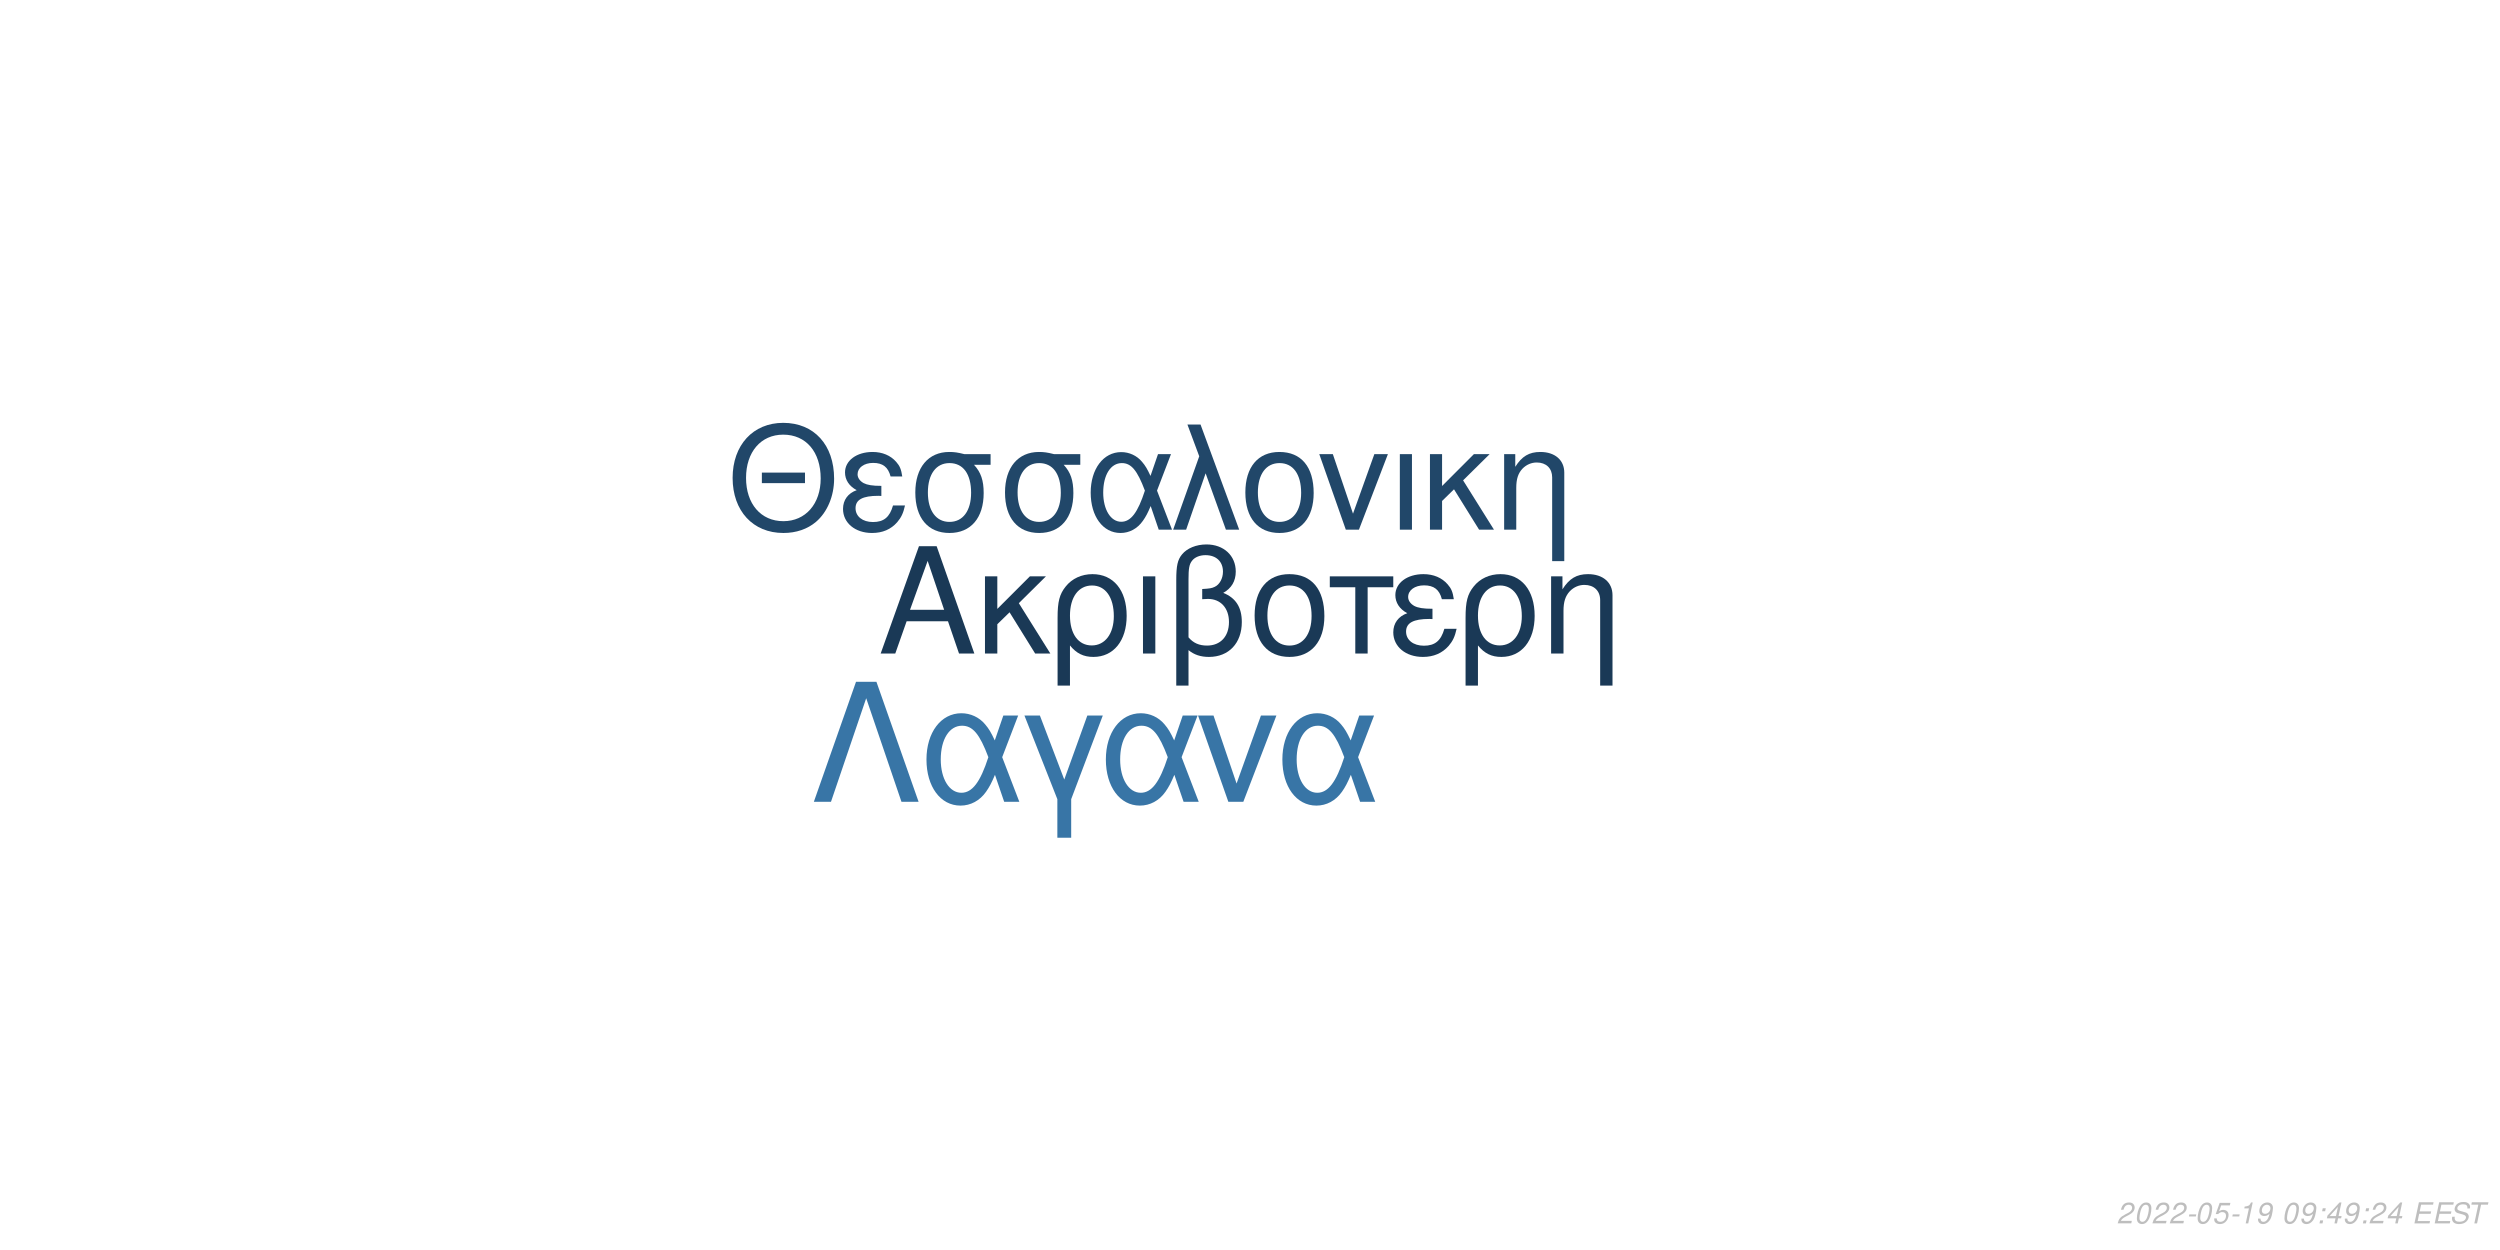
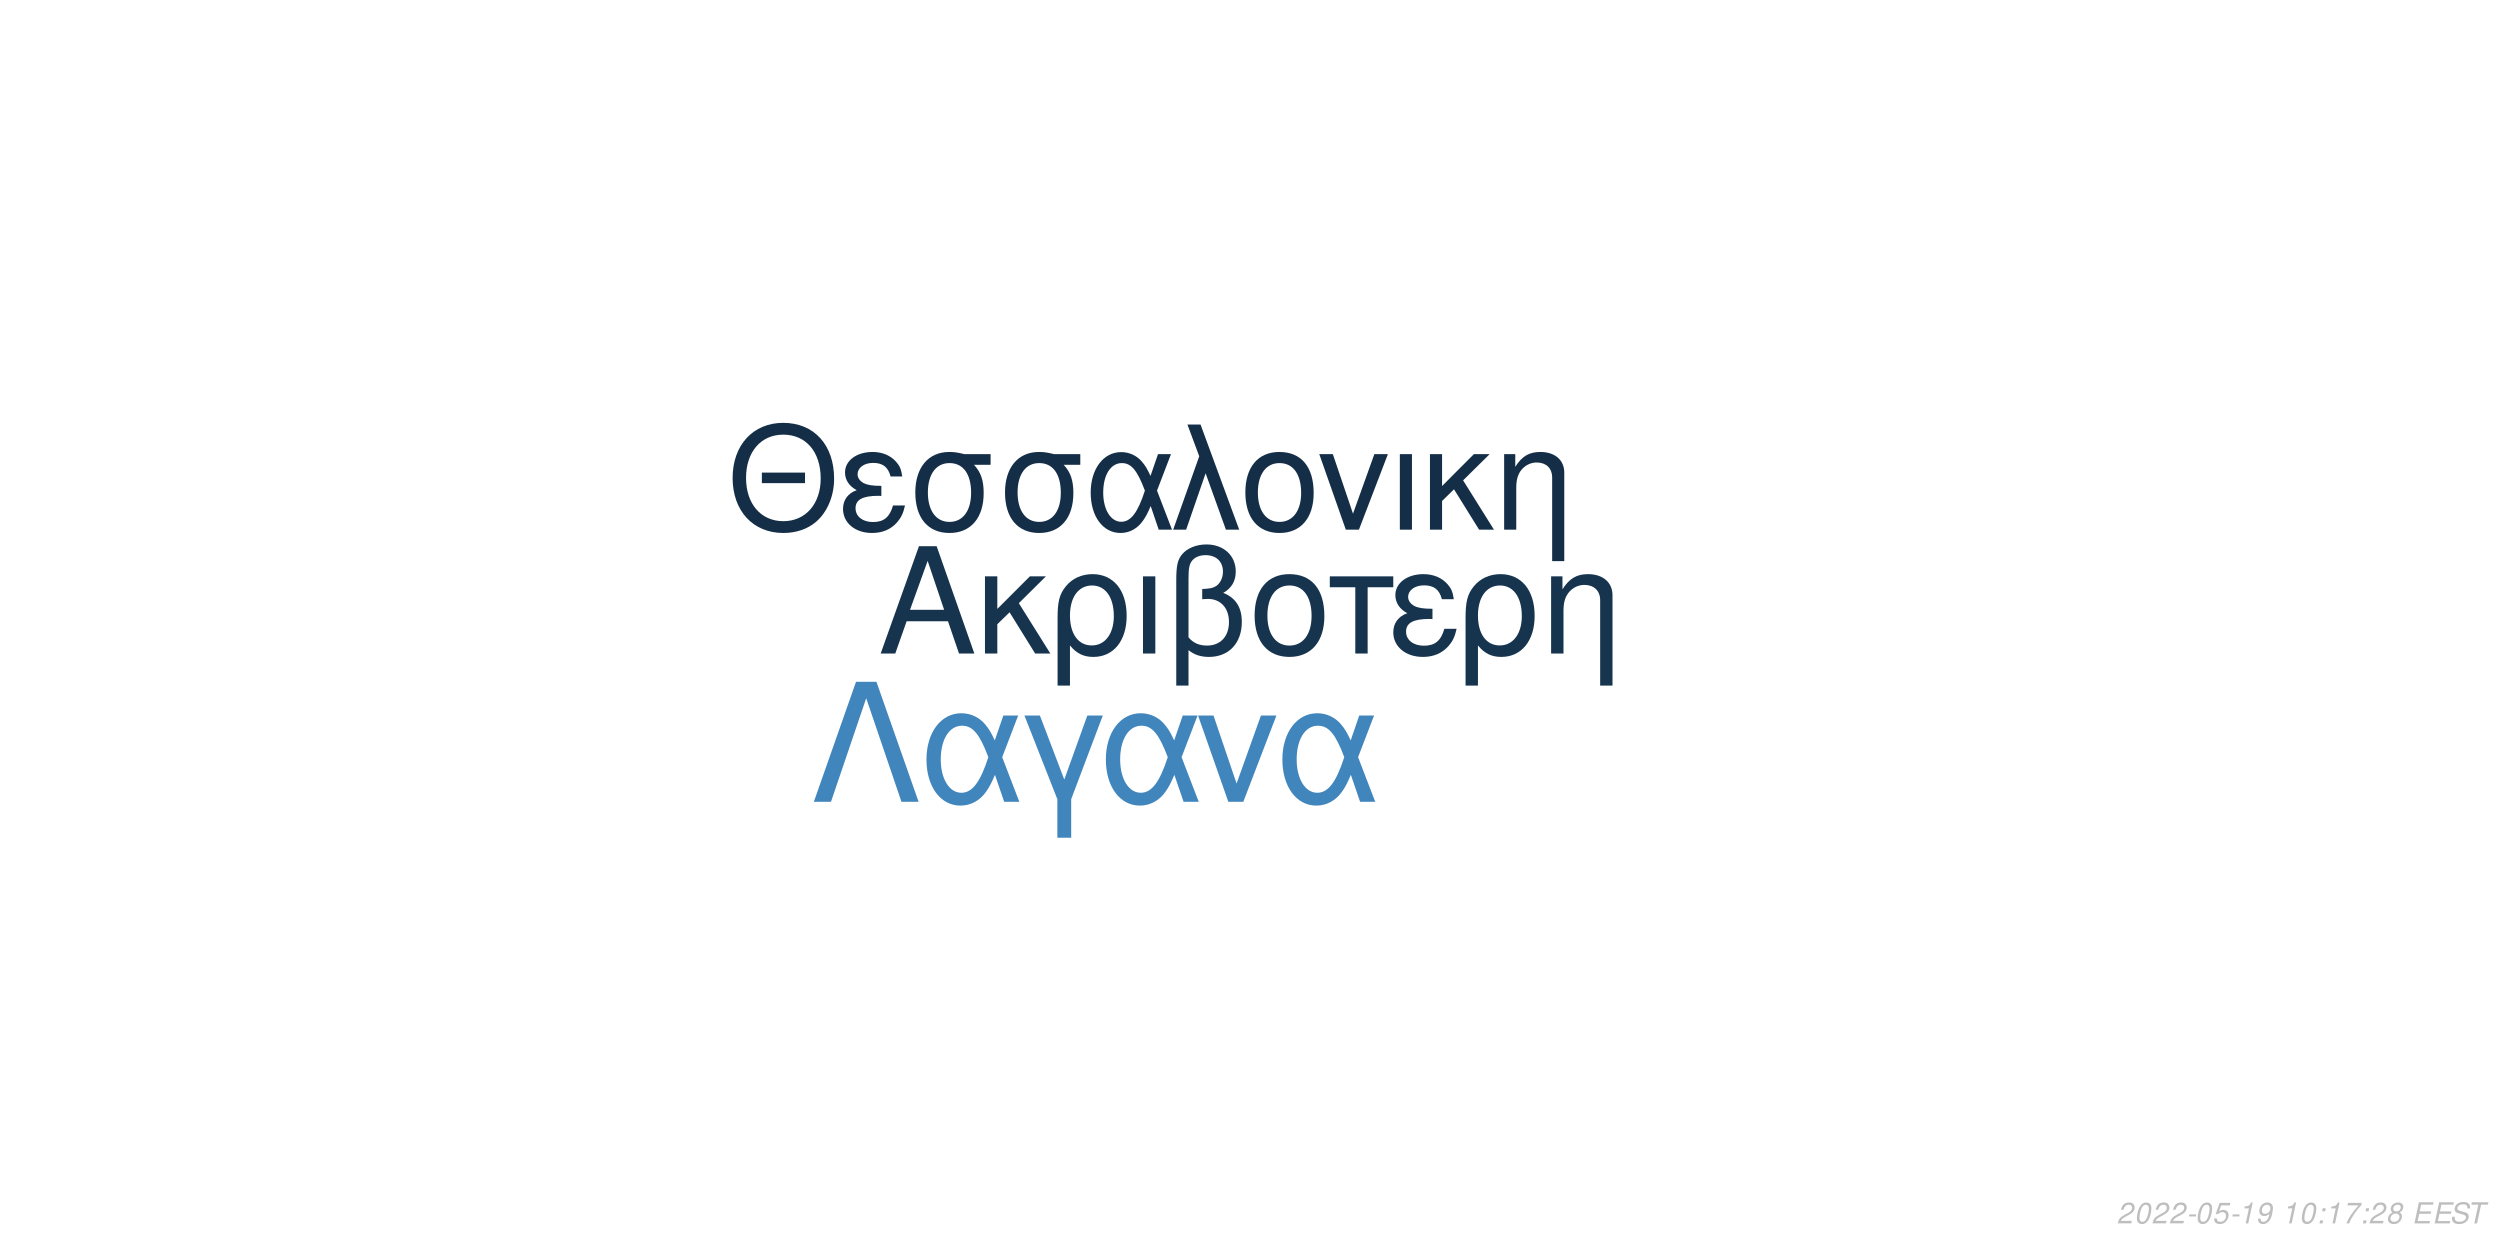
<svg xmlns="http://www.w3.org/2000/svg" xmlns:xlink="http://www.w3.org/1999/xlink" width="864pt" height="432pt" viewBox="0 0 864 432" version="1.1">
  <defs>
    <g>
      <symbol overflow="visible" id="glyph0-0">
        <path style="stroke:none;" d="" />
      </symbol>
      <symbol overflow="visible" id="glyph0-1">
        <path style="stroke:none;" d="M 24.125 -11.141 L 27.938 0 L 33.234 0 L 20.203 -37.094 L 14.094 -37.094 L 0.859 0 L 5.906 0 L 9.828 -11.141 Z M 22.797 -15.109 L 11 -15.109 L 17.094 -32.016 Z M 22.797 -15.109 " />
      </symbol>
      <symbol overflow="visible" id="glyph0-2">
        <path style="stroke:none;" d="M 7.172 -15.422 L 7.172 -26.672 L 2.906 -26.672 L 2.906 0 L 7.172 0 L 7.172 -10.125 L 11.406 -14.25 L 20.25 0 L 25.5 0 L 14.609 -17.406 L 23.969 -26.672 L 18.422 -26.672 Z M 7.172 -15.422 " />
      </symbol>
      <symbol overflow="visible" id="glyph0-3">
        <path style="stroke:none;" d="M 3 11.094 L 7.281 11.094 L 7.281 -2.797 C 9.516 -0.047 11.953 1.172 15.375 1.172 C 22.344 1.172 26.875 -4.422 26.875 -13.031 C 26.875 -21.891 22.297 -27.438 15.062 -27.438 C 11.297 -27.438 7.984 -25.906 5.797 -23.156 C 3.672 -20.516 3 -17.969 3 -12.359 Z M 14.906 -23.516 C 19.547 -23.516 22.438 -19.438 22.438 -12.922 C 22.438 -6.812 19.391 -2.797 14.812 -2.797 C 10.172 -2.797 7.281 -6.766 7.281 -13.125 C 7.281 -19.484 10.234 -23.516 14.906 -23.516 Z M 14.906 -23.516 " />
      </symbol>
      <symbol overflow="visible" id="glyph0-4">
        <path style="stroke:none;" d="M 3.516 0 L 7.781 0 L 7.781 -26.672 L 3.516 -26.672 Z M 3.516 0 " />
      </symbol>
      <symbol overflow="visible" id="glyph0-5">
        <path style="stroke:none;" d="M 4.016 11.094 L 8.25 11.094 L 8.25 -1.172 C 10.172 0.406 12.422 1.172 15.312 1.172 C 22.188 1.172 26.672 -3.609 26.672 -10.891 C 26.672 -15.984 24.578 -19.234 20.25 -20.969 C 23.109 -22.547 24.578 -25.031 24.578 -28.344 C 24.578 -33.844 20.406 -37.703 14.453 -37.703 C 10.938 -37.703 7.734 -36.391 6 -34.25 C 4.484 -32.422 4.016 -30.328 4.016 -25.391 Z M 8.25 -25.656 C 8.25 -29.359 8.5 -30.844 9.469 -32.062 C 10.375 -33.281 12.156 -34 14.094 -34 C 17.812 -34 20.156 -31.812 20.156 -28.297 C 20.156 -25.953 18.984 -23.812 17.297 -23.047 C 16.281 -22.547 15.469 -22.438 12.984 -22.297 L 12.984 -18.781 C 13.734 -18.828 14.344 -18.875 14.969 -18.875 C 19.344 -18.875 22.234 -15.719 22.234 -10.891 C 22.234 -5.906 19.281 -2.75 14.656 -2.75 C 11.953 -2.75 9.922 -3.609 8.25 -5.594 Z M 8.25 -25.656 " />
      </symbol>
      <symbol overflow="visible" id="glyph0-6">
        <path style="stroke:none;" d="M 14.094 -27.438 C 6.562 -27.438 2.094 -22.094 2.094 -13.125 C 2.094 -4.125 6.562 1.172 14.141 1.172 C 21.672 1.172 26.203 -4.172 26.203 -12.922 C 26.203 -22.188 21.828 -27.438 14.094 -27.438 Z M 14.141 -23.516 C 18.938 -23.516 21.781 -19.594 21.781 -12.984 C 21.781 -6.672 18.828 -2.75 14.141 -2.75 C 9.422 -2.75 6.516 -6.672 6.516 -13.125 C 6.516 -19.594 9.422 -23.516 14.141 -23.516 Z M 14.141 -23.516 " />
      </symbol>
      <symbol overflow="visible" id="glyph0-7">
        <path style="stroke:none;" d="M 7.891 0 L 12.156 0 L 12.156 -22.906 L 21.016 -22.906 L 21.016 -26.672 L -0.922 -26.672 L -0.922 -22.906 L 7.891 -22.906 Z M 7.891 0 " />
      </symbol>
      <symbol overflow="visible" id="glyph0-8">
        <path style="stroke:none;" d="M 14.562 -15.469 C 11.344 -15.469 9.562 -15.781 8.297 -16.438 C 6.922 -17.203 6.156 -18.328 6.156 -19.547 C 6.156 -21.891 8.453 -23.562 11.656 -23.562 C 15.062 -23.562 16.953 -22.094 17.812 -18.781 L 21.938 -18.781 C 21.578 -21.266 21.062 -22.5 19.797 -23.922 C 17.812 -26.203 14.906 -27.438 11.453 -27.438 C 5.797 -27.438 1.734 -24.375 1.734 -20.203 C 1.734 -17.609 3.156 -15.375 5.859 -13.938 C 2.797 -12.875 1.016 -10.484 1.016 -7.328 C 1.016 -2.391 5.297 1.172 11.25 1.172 C 14.969 1.172 17.906 -0.109 20.156 -2.641 C 21.578 -4.328 22.297 -5.797 22.906 -8.547 L 18.672 -8.547 C 17.5 -4.422 15.422 -2.703 11.609 -2.703 C 7.938 -2.703 5.438 -4.688 5.438 -7.578 C 5.438 -10.578 7.938 -11.953 13.484 -11.953 C 13.641 -11.953 14.094 -11.953 14.562 -11.906 Z M 14.562 -15.469 " />
      </symbol>
      <symbol overflow="visible" id="glyph0-9">
        <path style="stroke:none;" d="M 3.562 -26.672 L 3.562 0 L 7.844 0 L 7.844 -14.703 C 7.844 -17.906 8.5 -19.891 10.031 -21.531 C 11.406 -22.953 13.188 -23.719 15.062 -23.719 C 18.375 -23.719 20.516 -21.672 20.516 -18.469 L 20.516 11.094 L 24.781 11.094 L 24.781 -20.156 C 24.781 -24.578 21.469 -27.438 16.328 -27.438 C 12.359 -27.438 9.828 -25.906 7.484 -22.188 L 7.484 -26.672 Z M 3.562 -26.672 " />
      </symbol>
      <symbol overflow="visible" id="glyph1-0">
        <path style="stroke:none;" d="" />
      </symbol>
      <symbol overflow="visible" id="glyph1-1">
        <path style="stroke:none;" d="M 26.859 -19.734 L 11.953 -19.734 L 11.953 -16.094 L 26.859 -16.094 Z M 19.328 -36.922 C 8.922 -36.922 1.844 -29.25 1.844 -17.891 C 1.844 -6.484 8.875 1.141 19.391 1.141 C 23.812 1.141 27.703 -0.203 30.641 -2.688 C 34.578 -6.031 36.922 -11.656 36.922 -17.594 C 36.922 -29.297 30 -36.922 19.328 -36.922 Z M 19.328 -32.844 C 27.203 -32.844 32.281 -26.906 32.281 -17.688 C 32.281 -8.922 27.062 -2.938 19.391 -2.938 C 11.609 -2.938 6.484 -8.922 6.484 -17.891 C 6.484 -26.859 11.609 -32.844 19.328 -32.844 Z M 19.328 -32.844 " />
      </symbol>
      <symbol overflow="visible" id="glyph1-2">
        <path style="stroke:none;" d="M 14.25 -15.141 C 11.109 -15.141 9.375 -15.453 8.125 -16.094 C 6.781 -16.844 6.031 -17.938 6.031 -19.141 C 6.031 -21.422 8.266 -23.078 11.406 -23.078 C 14.75 -23.078 16.594 -21.625 17.438 -18.391 L 21.469 -18.391 C 21.125 -20.828 20.625 -22.031 19.391 -23.422 C 17.438 -25.656 14.594 -26.859 11.219 -26.859 C 5.688 -26.859 1.688 -23.875 1.688 -19.781 C 1.688 -17.234 3.094 -15.047 5.734 -13.656 C 2.734 -12.609 1 -10.266 1 -7.172 C 1 -2.344 5.188 1.141 11.016 1.141 C 14.656 1.141 17.547 -0.094 19.734 -2.594 C 21.125 -4.234 21.828 -5.688 22.422 -8.375 L 18.281 -8.375 C 17.141 -4.328 15.094 -2.641 11.359 -2.641 C 7.766 -2.641 5.328 -4.578 5.328 -7.422 C 5.328 -10.359 7.766 -11.703 13.203 -11.703 C 13.359 -11.703 13.797 -11.703 14.25 -11.656 Z M 14.25 -15.141 " />
      </symbol>
      <symbol overflow="visible" id="glyph1-3">
        <path style="stroke:none;" d="M 29 -26.109 L 19.938 -26.109 C 17.594 -26.703 16.438 -26.859 14.703 -26.859 C 7.469 -26.859 2.984 -21.469 2.984 -12.859 C 2.984 -4.031 7.375 1.141 14.797 1.141 C 22.172 1.141 26.609 -4.078 26.609 -12.656 C 26.609 -17.047 25.656 -19.828 23.266 -22.422 L 29 -22.422 Z M 14.797 -23.016 C 19.531 -23.016 22.266 -19.234 22.266 -12.75 C 22.266 -6.531 19.438 -2.688 14.797 -2.688 C 10.172 -2.688 7.328 -6.531 7.328 -12.859 C 7.328 -19.188 10.172 -23.016 14.797 -23.016 Z M 14.797 -23.016 " />
      </symbol>
      <symbol overflow="visible" id="glyph1-4">
        <path style="stroke:none;" d="M 29.344 -26.109 L 24.859 -26.109 L 22.266 -18.578 C 21.125 -21.031 20.484 -22.125 19.328 -23.469 C 17.547 -25.609 14.906 -26.812 12.156 -26.812 C 5.984 -26.812 1.594 -20.984 1.594 -12.812 C 1.594 -4.578 5.828 1.141 11.906 1.141 C 14.953 1.141 17.734 -0.344 19.625 -3.047 C 20.672 -4.531 21.281 -5.688 22.328 -8.172 L 25.109 0 L 29.703 0 L 24.516 -13.5 Z M 20.328 -13.5 C 17.891 -5.922 15.453 -2.734 12.156 -2.734 C 8.516 -2.734 5.922 -6.922 5.922 -12.812 C 5.922 -18.938 8.516 -23.016 12.359 -23.016 C 15.594 -23.016 17.688 -20.531 20.328 -13.5 Z M 20.328 -13.5 " />
      </symbol>
      <symbol overflow="visible" id="glyph1-5">
        <path style="stroke:none;" d="M 1.094 0 L 5.578 0 L 12.312 -19.484 L 19.328 0 L 23.922 0 L 10.562 -36.328 L 6.031 -36.328 L 10.109 -25.359 Z M 1.094 0 " />
      </symbol>
      <symbol overflow="visible" id="glyph1-6">
        <path style="stroke:none;" d="M 13.797 -26.859 C 6.422 -26.859 2.047 -21.625 2.047 -12.859 C 2.047 -4.031 6.422 1.141 13.859 1.141 C 21.234 1.141 25.656 -4.078 25.656 -12.656 C 25.656 -21.719 21.375 -26.859 13.797 -26.859 Z M 13.859 -23.016 C 18.531 -23.016 21.328 -19.188 21.328 -12.703 C 21.328 -6.531 18.438 -2.688 13.859 -2.688 C 9.219 -2.688 6.375 -6.531 6.375 -12.859 C 6.375 -19.188 9.219 -23.016 13.859 -23.016 Z M 13.859 -23.016 " />
      </symbol>
      <symbol overflow="visible" id="glyph1-7">
        <path style="stroke:none;" d="M 14.297 0 L 24.312 -26.109 L 19.625 -26.109 L 12.25 -5.531 L 5.281 -26.109 L 0.594 -26.109 L 9.766 0 Z M 14.297 0 " />
      </symbol>
      <symbol overflow="visible" id="glyph1-8">
        <path style="stroke:none;" d="M 3.438 0 L 7.625 0 L 7.625 -26.109 L 3.438 -26.109 Z M 3.438 0 " />
      </symbol>
      <symbol overflow="visible" id="glyph1-9">
        <path style="stroke:none;" d="M 7.031 -15.094 L 7.031 -26.109 L 2.844 -26.109 L 2.844 0 L 7.031 0 L 7.031 -9.922 L 11.156 -13.953 L 19.828 0 L 24.969 0 L 14.297 -17.047 L 23.469 -26.109 L 18.031 -26.109 Z M 7.031 -15.094 " />
      </symbol>
      <symbol overflow="visible" id="glyph1-10">
        <path style="stroke:none;" d="M 3.484 -26.109 L 3.484 0 L 7.672 0 L 7.672 -14.406 C 7.672 -17.547 8.328 -19.484 9.812 -21.078 C 11.156 -22.469 12.906 -23.219 14.75 -23.219 C 17.984 -23.219 20.078 -21.234 20.078 -18.094 L 20.078 10.859 L 24.266 10.859 L 24.266 -19.734 C 24.266 -24.062 21.031 -26.859 16 -26.859 C 12.109 -26.859 9.609 -25.359 7.328 -21.719 L 7.328 -26.109 Z M 3.484 -26.109 " />
      </symbol>
      <symbol overflow="visible" id="glyph2-0">
        <path style="stroke:none;" d="" />
      </symbol>
      <symbol overflow="visible" id="glyph2-1">
        <path style="stroke:none;" d="M 22.531 -41.484 L 15.484 -41.484 L 0.906 0 L 6.828 0 L 19 -35.797 L 31.188 0 L 37.109 0 Z M 22.531 -41.484 " />
      </symbol>
      <symbol overflow="visible" id="glyph2-2">
        <path style="stroke:none;" d="M 33.516 -29.812 L 28.391 -29.812 L 25.438 -21.219 C 24.125 -24.016 23.391 -25.266 22.078 -26.797 C 20.031 -29.25 17.016 -30.609 13.891 -30.609 C 6.828 -30.609 1.828 -23.953 1.828 -14.625 C 1.828 -5.234 6.656 1.312 13.594 1.312 C 17.078 1.312 20.266 -0.391 22.422 -3.469 C 23.609 -5.172 24.297 -6.484 25.5 -9.328 L 28.688 0 L 33.922 0 L 28 -15.422 Z M 23.219 -15.422 C 20.422 -6.766 17.641 -3.125 13.891 -3.125 C 9.734 -3.125 6.766 -7.906 6.766 -14.625 C 6.766 -21.625 9.734 -26.297 14.109 -26.297 C 17.812 -26.297 20.203 -23.453 23.219 -15.422 Z M 23.219 -15.422 " />
      </symbol>
      <symbol overflow="visible" id="glyph2-3">
        <path style="stroke:none;" d="M 12.062 12.406 L 16.844 12.406 L 16.844 -0.906 L 27.766 -29.812 L 22.422 -29.812 L 14.453 -7.688 L 6.031 -29.812 L 0.688 -29.812 L 12.062 -0.906 Z M 12.062 12.406 " />
      </symbol>
      <symbol overflow="visible" id="glyph2-4">
        <path style="stroke:none;" d="M 16.328 0 L 27.766 -29.812 L 22.422 -29.812 L 14 -6.312 L 6.031 -29.812 L 0.688 -29.812 L 11.156 0 Z M 16.328 0 " />
      </symbol>
      <symbol overflow="visible" id="glyph3-0">
        <path style="stroke:none;" d="" />
      </symbol>
      <symbol overflow="visible" id="glyph3-1">
        <path style="stroke:none;" d="M 5.234 -0.875 L 1.469 -0.875 C 1.641 -1.375 2.203 -1.891 3.109 -2.344 L 4.234 -2.938 C 5.562 -3.625 6.219 -4.469 6.219 -5.484 C 6.219 -5.938 6.062 -6.359 5.797 -6.656 C 5.469 -7.047 4.984 -7.234 4.312 -7.234 C 2.766 -7.234 1.891 -6.453 1.484 -4.734 L 2.375 -4.734 C 2.484 -5.188 2.609 -5.484 2.797 -5.75 C 3.094 -6.203 3.609 -6.453 4.188 -6.453 C 4.891 -6.453 5.344 -6.031 5.344 -5.375 C 5.344 -4.703 4.859 -4.094 4.016 -3.656 L 2.984 -3.125 C 1.234 -2.188 0.797 -1.656 0.344 -0.016 L 5.047 -0.016 Z M 5.234 -0.875 " />
      </symbol>
      <symbol overflow="visible" id="glyph3-2">
        <path style="stroke:none;" d="M 4.203 -7.234 C 3.375 -7.234 2.688 -6.812 2.125 -5.984 C 1.484 -5.047 0.984 -3.188 0.984 -1.734 C 0.984 -1.109 1.172 -0.562 1.484 -0.266 C 1.797 0.047 2.281 0.234 2.766 0.234 C 3.625 0.234 4.281 -0.156 4.859 -1.016 C 5.516 -1.953 6 -3.797 6 -5.266 C 6 -6.5 5.328 -7.234 4.203 -7.234 Z M 4.094 -6.453 C 4.734 -6.453 5.125 -5.984 5.125 -5.156 C 5.125 -4.203 4.781 -2.625 4.406 -1.812 C 3.984 -0.938 3.516 -0.547 2.875 -0.547 C 2.25 -0.547 1.875 -1.031 1.875 -1.828 C 1.875 -2.797 2.203 -4.344 2.594 -5.203 C 2.984 -6.047 3.453 -6.453 4.094 -6.453 Z M 4.094 -6.453 " />
      </symbol>
      <symbol overflow="visible" id="glyph3-3">
        <path style="stroke:none;" d="M 3.516 -3.125 L 1.125 -3.125 L 0.969 -2.406 L 3.359 -2.406 Z M 3.516 -3.125 " />
      </symbol>
      <symbol overflow="visible" id="glyph3-4">
        <path style="stroke:none;" d="M 6.297 -7.094 L 2.594 -7.094 L 1.234 -3.234 L 2.047 -3.234 C 2.656 -3.766 2.938 -3.906 3.531 -3.906 C 4.328 -3.906 4.797 -3.453 4.797 -2.688 C 4.797 -1.438 3.969 -0.547 2.828 -0.547 C 2.031 -0.547 1.609 -0.938 1.578 -1.734 L 0.703 -1.734 L 0.703 -1.516 C 0.703 -0.938 0.844 -0.547 1.188 -0.266 C 1.562 0.062 2.078 0.234 2.703 0.234 C 3.656 0.234 4.391 -0.156 4.984 -0.922 C 5.422 -1.5 5.672 -2.234 5.672 -2.953 C 5.672 -4 4.938 -4.672 3.812 -4.672 C 3.328 -4.672 2.906 -4.547 2.406 -4.234 L 3.109 -6.219 L 6.109 -6.219 Z M 6.297 -7.094 " />
      </symbol>
      <symbol overflow="visible" id="glyph3-5">
        <path style="stroke:none;" d="M 3.703 -5.188 L 2.594 0 L 3.469 0 L 5.016 -7.234 L 4.438 -7.234 C 3.906 -6.156 3.688 -6.016 2.234 -5.812 L 2.109 -5.188 Z M 3.703 -5.188 " />
      </symbol>
      <symbol overflow="visible" id="glyph3-6">
        <path style="stroke:none;" d="M 0.844 -1.656 C 0.844 -1.547 0.844 -1.438 0.844 -1.375 C 0.844 -0.406 1.531 0.234 2.578 0.234 C 3.203 0.234 3.766 0.016 4.297 -0.438 C 4.938 -1 5.312 -1.656 5.594 -2.719 C 5.844 -3.672 6.016 -4.766 6.016 -5.375 C 6.016 -5.844 5.844 -6.328 5.547 -6.656 C 5.203 -7.031 4.703 -7.234 4.062 -7.234 C 2.516 -7.234 1.297 -5.938 1.297 -4.266 C 1.297 -3.203 1.984 -2.547 3.047 -2.547 C 3.484 -2.547 3.953 -2.672 4.281 -2.891 C 4.406 -2.984 4.547 -3.078 4.828 -3.344 C 4.438 -1.484 3.703 -0.547 2.703 -0.547 C 2.109 -0.547 1.719 -0.938 1.719 -1.547 L 1.719 -1.656 Z M 3.953 -6.453 C 4.625 -6.453 5.141 -5.953 5.141 -5.281 C 5.141 -4.188 4.312 -3.312 3.297 -3.312 C 2.594 -3.312 2.172 -3.734 2.172 -4.453 C 2.172 -5.562 2.984 -6.453 3.953 -6.453 Z M 3.953 -6.453 " />
      </symbol>
      <symbol overflow="visible" id="glyph3-7">
        <path style="stroke:none;" d="" />
      </symbol>
      <symbol overflow="visible" id="glyph3-8">
        <path style="stroke:none;" d="M 2.359 -1.031 L 1.312 -1.031 L 1.094 0 L 2.141 0 Z M 3.266 -5.234 L 2.219 -5.234 L 2 -4.203 L 3.047 -4.203 Z M 3.266 -5.234 " />
      </symbol>
      <symbol overflow="visible" id="glyph3-9">
-         <path style="stroke:none;" d="M 3.625 -1.75 L 3.266 0 L 4.141 0 L 4.516 -1.75 L 5.562 -1.75 L 5.734 -2.531 L 4.688 -2.531 L 5.688 -7.234 L 5.016 -7.234 L 0.844 -2.672 L 0.641 -1.75 Z M 3.797 -2.531 L 1.594 -2.531 L 4.469 -5.703 Z M 3.797 -2.531 " />
+         <path style="stroke:none;" d="M 6.703 -7.094 L 1.953 -7.094 L 1.766 -6.219 L 5.594 -6.219 C 3.344 -3.688 2.266 -2.109 1.375 0 L 2.344 0 C 3.031 -1.906 4.828 -4.594 6.547 -6.281 Z M 6.703 -7.094 " />
      </symbol>
      <symbol overflow="visible" id="glyph3-10">
+         <path style="stroke:none;" d="M 4.766 -3.797 C 5.078 -3.969 5.234 -4.078 5.438 -4.234 C 5.812 -4.594 6.062 -5.172 6.062 -5.734 C 6.062 -6.625 5.344 -7.234 4.266 -7.234 C 2.812 -7.234 1.703 -6.219 1.703 -4.875 C 1.703 -4.406 1.875 -4.125 2.359 -3.812 C 1.297 -3.312 0.75 -2.516 0.75 -1.469 C 0.75 -0.438 1.547 0.234 2.812 0.234 C 3.656 0.234 4.359 -0.094 4.938 -0.734 C 5.359 -1.234 5.609 -1.859 5.609 -2.438 C 5.609 -3.047 5.312 -3.516 4.766 -3.797 Z M 4.109 -6.453 C 4.797 -6.453 5.188 -6.125 5.188 -5.578 C 5.188 -5.266 5.062 -4.922 4.859 -4.672 C 4.562 -4.312 4.188 -4.156 3.656 -4.156 C 2.984 -4.156 2.594 -4.453 2.594 -4.984 C 2.594 -5.859 3.203 -6.453 4.109 -6.453 Z M 3.453 -3.406 C 4.234 -3.406 4.734 -2.984 4.734 -2.312 C 4.734 -1.312 3.922 -0.547 2.875 -0.547 C 2.125 -0.547 1.625 -0.969 1.625 -1.625 C 1.625 -2.609 2.438 -3.406 3.453 -3.406 Z M 3.453 -3.406 " />
+       </symbol>
+       <symbol overflow="visible" id="glyph3-11">
        <path style="stroke:none;" d="M 2.547 -3.312 L 6.5 -3.312 L 6.688 -4.141 L 2.719 -4.141 L 3.219 -6.469 L 7.344 -6.469 L 7.516 -7.297 L 2.453 -7.297 L 0.906 0 L 6.125 0 L 6.297 -0.812 L 2.016 -0.812 Z M 2.547 -3.312 " />
      </symbol>
-       <symbol overflow="visible" id="glyph3-11">
+       <symbol overflow="visible" id="glyph3-12">
        <path style="stroke:none;" d="M 7.062 -5.156 C 7.125 -5.438 7.141 -5.562 7.141 -5.703 C 7.141 -6.156 6.938 -6.594 6.594 -6.891 C 6.188 -7.25 5.656 -7.406 4.875 -7.406 C 3.844 -7.406 3.047 -7.125 2.5 -6.562 C 2.094 -6.141 1.781 -5.438 1.781 -4.922 C 1.781 -4.297 2.219 -3.766 2.891 -3.562 L 4.594 -3.094 C 5.406 -2.859 5.734 -2.578 5.734 -2.094 C 5.734 -1.781 5.547 -1.406 5.266 -1.141 C 4.844 -0.766 4.266 -0.578 3.453 -0.578 C 2.328 -0.578 1.812 -0.984 1.812 -1.906 C 1.812 -2.047 1.812 -2.125 1.844 -2.312 L 0.984 -2.312 C 0.906 -2.062 0.891 -1.906 0.891 -1.688 C 0.891 -0.484 1.797 0.234 3.297 0.234 C 4.359 0.234 5.234 -0.062 5.812 -0.609 C 6.344 -1.078 6.688 -1.797 6.688 -2.375 C 6.688 -2.641 6.609 -2.906 6.453 -3.156 C 6.234 -3.5 5.938 -3.703 5.469 -3.828 L 3.75 -4.312 C 2.984 -4.547 2.734 -4.734 2.734 -5.188 C 2.734 -5.547 2.875 -5.844 3.188 -6.109 C 3.547 -6.438 4.031 -6.594 4.703 -6.594 C 5.266 -6.594 5.688 -6.484 5.906 -6.297 C 6.094 -6.125 6.219 -5.797 6.219 -5.516 C 6.219 -5.422 6.203 -5.344 6.188 -5.156 Z M 7.062 -5.156 " />
      </symbol>
-       <symbol overflow="visible" id="glyph3-12">
+       <symbol overflow="visible" id="glyph3-13">
        <path style="stroke:none;" d="M 4.938 -6.469 L 7.312 -6.469 L 7.484 -7.297 L 1.75 -7.297 L 1.578 -6.469 L 3.984 -6.469 L 2.609 0 L 3.547 0 Z M 4.938 -6.469 " />
      </symbol>
    </g>
  </defs>
  <g id="surface1">
    <rect x="0" y="0" width="864" height="432" style="fill:rgb(100%,100%,100%);fill-opacity:1;stroke:none;" />
-     <g style="fill:rgb(10.196%,22.353%,33.725%);fill-opacity:1;">
+     <g style="fill:rgb(9.02%,20.392%,30.98%);fill-opacity:1;">
      <use xlink:href="#glyph0-1" x="303.5" y="225.861" />
      <use xlink:href="#glyph0-2" x="337.5" y="225.861" />
      <use xlink:href="#glyph0-3" x="362.5" y="225.861" />
      <use xlink:href="#glyph0-4" x="391.5" y="225.861" />
      <use xlink:href="#glyph0-5" x="402.5" y="225.861" />
      <use xlink:href="#glyph0-6" x="431.5" y="225.861" />
      <use xlink:href="#glyph0-7" x="460.5" y="225.861" />
      <use xlink:href="#glyph0-8" x="480.5" y="225.861" />
      <use xlink:href="#glyph0-3" x="503.5" y="225.861" />
      <use xlink:href="#glyph0-9" x="532.5" y="225.861" />
    </g>
-     <g style="fill:rgb(12.941%,27.843%,41.176%);fill-opacity:1;">
+     <g style="fill:rgb(8.235%,18.039%,27.843%);fill-opacity:1;">
      <use xlink:href="#glyph1-1" x="251.348" y="183.058" />
      <use xlink:href="#glyph1-2" x="290.348" y="183.058" />
      <use xlink:href="#glyph1-3" x="313.348" y="183.058" />
      <use xlink:href="#glyph1-3" x="344.348" y="183.058" />
      <use xlink:href="#glyph1-4" x="375.348" y="183.058" />
      <use xlink:href="#glyph1-5" x="404.348" y="183.058" />
      <use xlink:href="#glyph1-6" x="428.348" y="183.058" />
      <use xlink:href="#glyph1-7" x="455.348" y="183.058" />
      <use xlink:href="#glyph1-8" x="480.348" y="183.058" />
      <use xlink:href="#glyph1-9" x="491.348" y="183.058" />
      <use xlink:href="#glyph1-10" x="516.348" y="183.058" />
    </g>
-     <g style="fill:rgb(21.961%,45.882%,65.098%);fill-opacity:1;">
+     <g style="fill:rgb(25.098%,52.157%,73.725%);fill-opacity:1;">
      <use xlink:href="#glyph2-1" x="280.359" y="277.105" />
      <use xlink:href="#glyph2-2" x="318.359" y="277.105" />
      <use xlink:href="#glyph2-3" x="353.359" y="277.105" />
      <use xlink:href="#glyph2-2" x="380.359" y="277.105" />
      <use xlink:href="#glyph2-4" x="413.359" y="277.105" />
      <use xlink:href="#glyph2-2" x="441.359" y="277.105" />
    </g>
    <g style="fill:rgb(74.51%,74.51%,74.51%);fill-opacity:1;">
      <use xlink:href="#glyph3-1" x="731.52" y="422.81" />
      <use xlink:href="#glyph3-2" x="737.52" y="422.81" />
      <use xlink:href="#glyph3-1" x="743.52" y="422.81" />
      <use xlink:href="#glyph3-1" x="749.52" y="422.81" />
      <use xlink:href="#glyph3-3" x="755.52" y="422.81" />
      <use xlink:href="#glyph3-2" x="758.52" y="422.81" />
      <use xlink:href="#glyph3-4" x="764.52" y="422.81" />
      <use xlink:href="#glyph3-3" x="770.52" y="422.81" />
      <use xlink:href="#glyph3-5" x="773.52" y="422.81" />
      <use xlink:href="#glyph3-6" x="779.52" y="422.81" />
      <use xlink:href="#glyph3-7" x="785.52" y="422.81" />
-       <use xlink:href="#glyph3-2" x="788.52" y="422.81" />
-       <use xlink:href="#glyph3-6" x="794.52" y="422.81" />
+       <use xlink:href="#glyph3-5" x="788.52" y="422.81" />
+       <use xlink:href="#glyph3-2" x="794.52" y="422.81" />
      <use xlink:href="#glyph3-8" x="800.52" y="422.81" />
-       <use xlink:href="#glyph3-9" x="803.52" y="422.81" />
-       <use xlink:href="#glyph3-6" x="809.52" y="422.81" />
+       <use xlink:href="#glyph3-5" x="803.52" y="422.81" />
+       <use xlink:href="#glyph3-9" x="809.52" y="422.81" />
      <use xlink:href="#glyph3-8" x="815.52" y="422.81" />
      <use xlink:href="#glyph3-1" x="818.52" y="422.81" />
-       <use xlink:href="#glyph3-9" x="824.52" y="422.81" />
+       <use xlink:href="#glyph3-10" x="824.52" y="422.81" />
      <use xlink:href="#glyph3-7" x="830.52" y="422.81" />
-       <use xlink:href="#glyph3-10" x="833.52" y="422.81" />
-       <use xlink:href="#glyph3-10" x="840.52" y="422.81" />
-       <use xlink:href="#glyph3-11" x="846.52" y="422.81" />
-       <use xlink:href="#glyph3-12" x="852.52" y="422.81" />
+       <use xlink:href="#glyph3-11" x="833.52" y="422.81" />
+       <use xlink:href="#glyph3-11" x="840.52" y="422.81" />
+       <use xlink:href="#glyph3-12" x="846.52" y="422.81" />
+       <use xlink:href="#glyph3-13" x="852.52" y="422.81" />
    </g>
  </g>
</svg>
